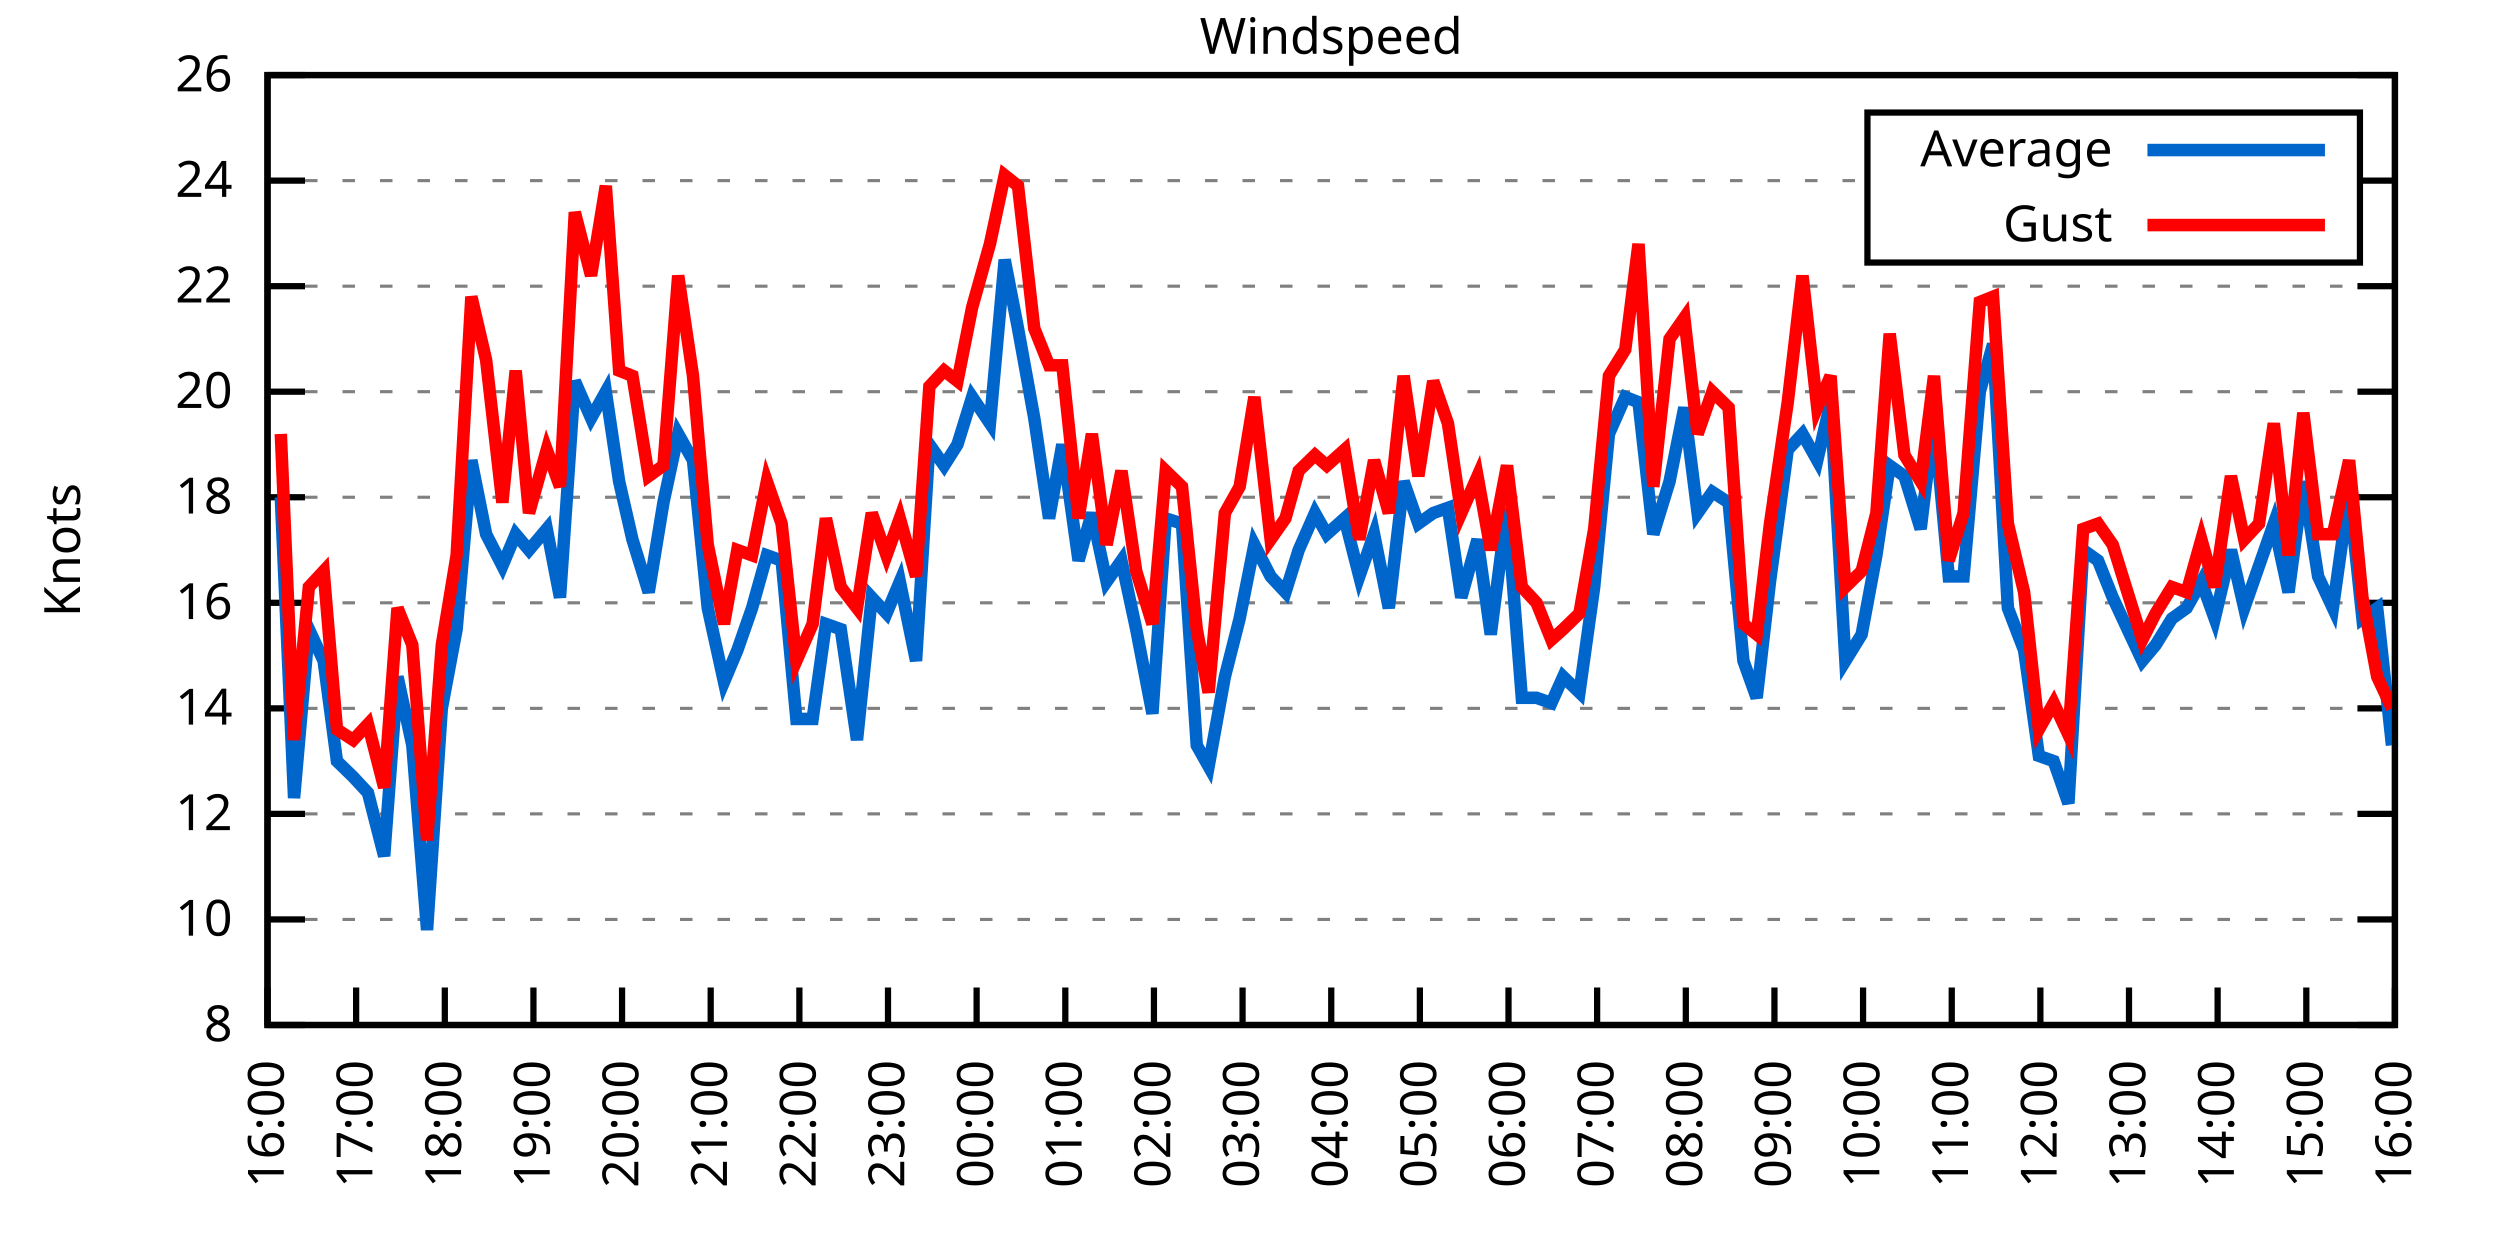
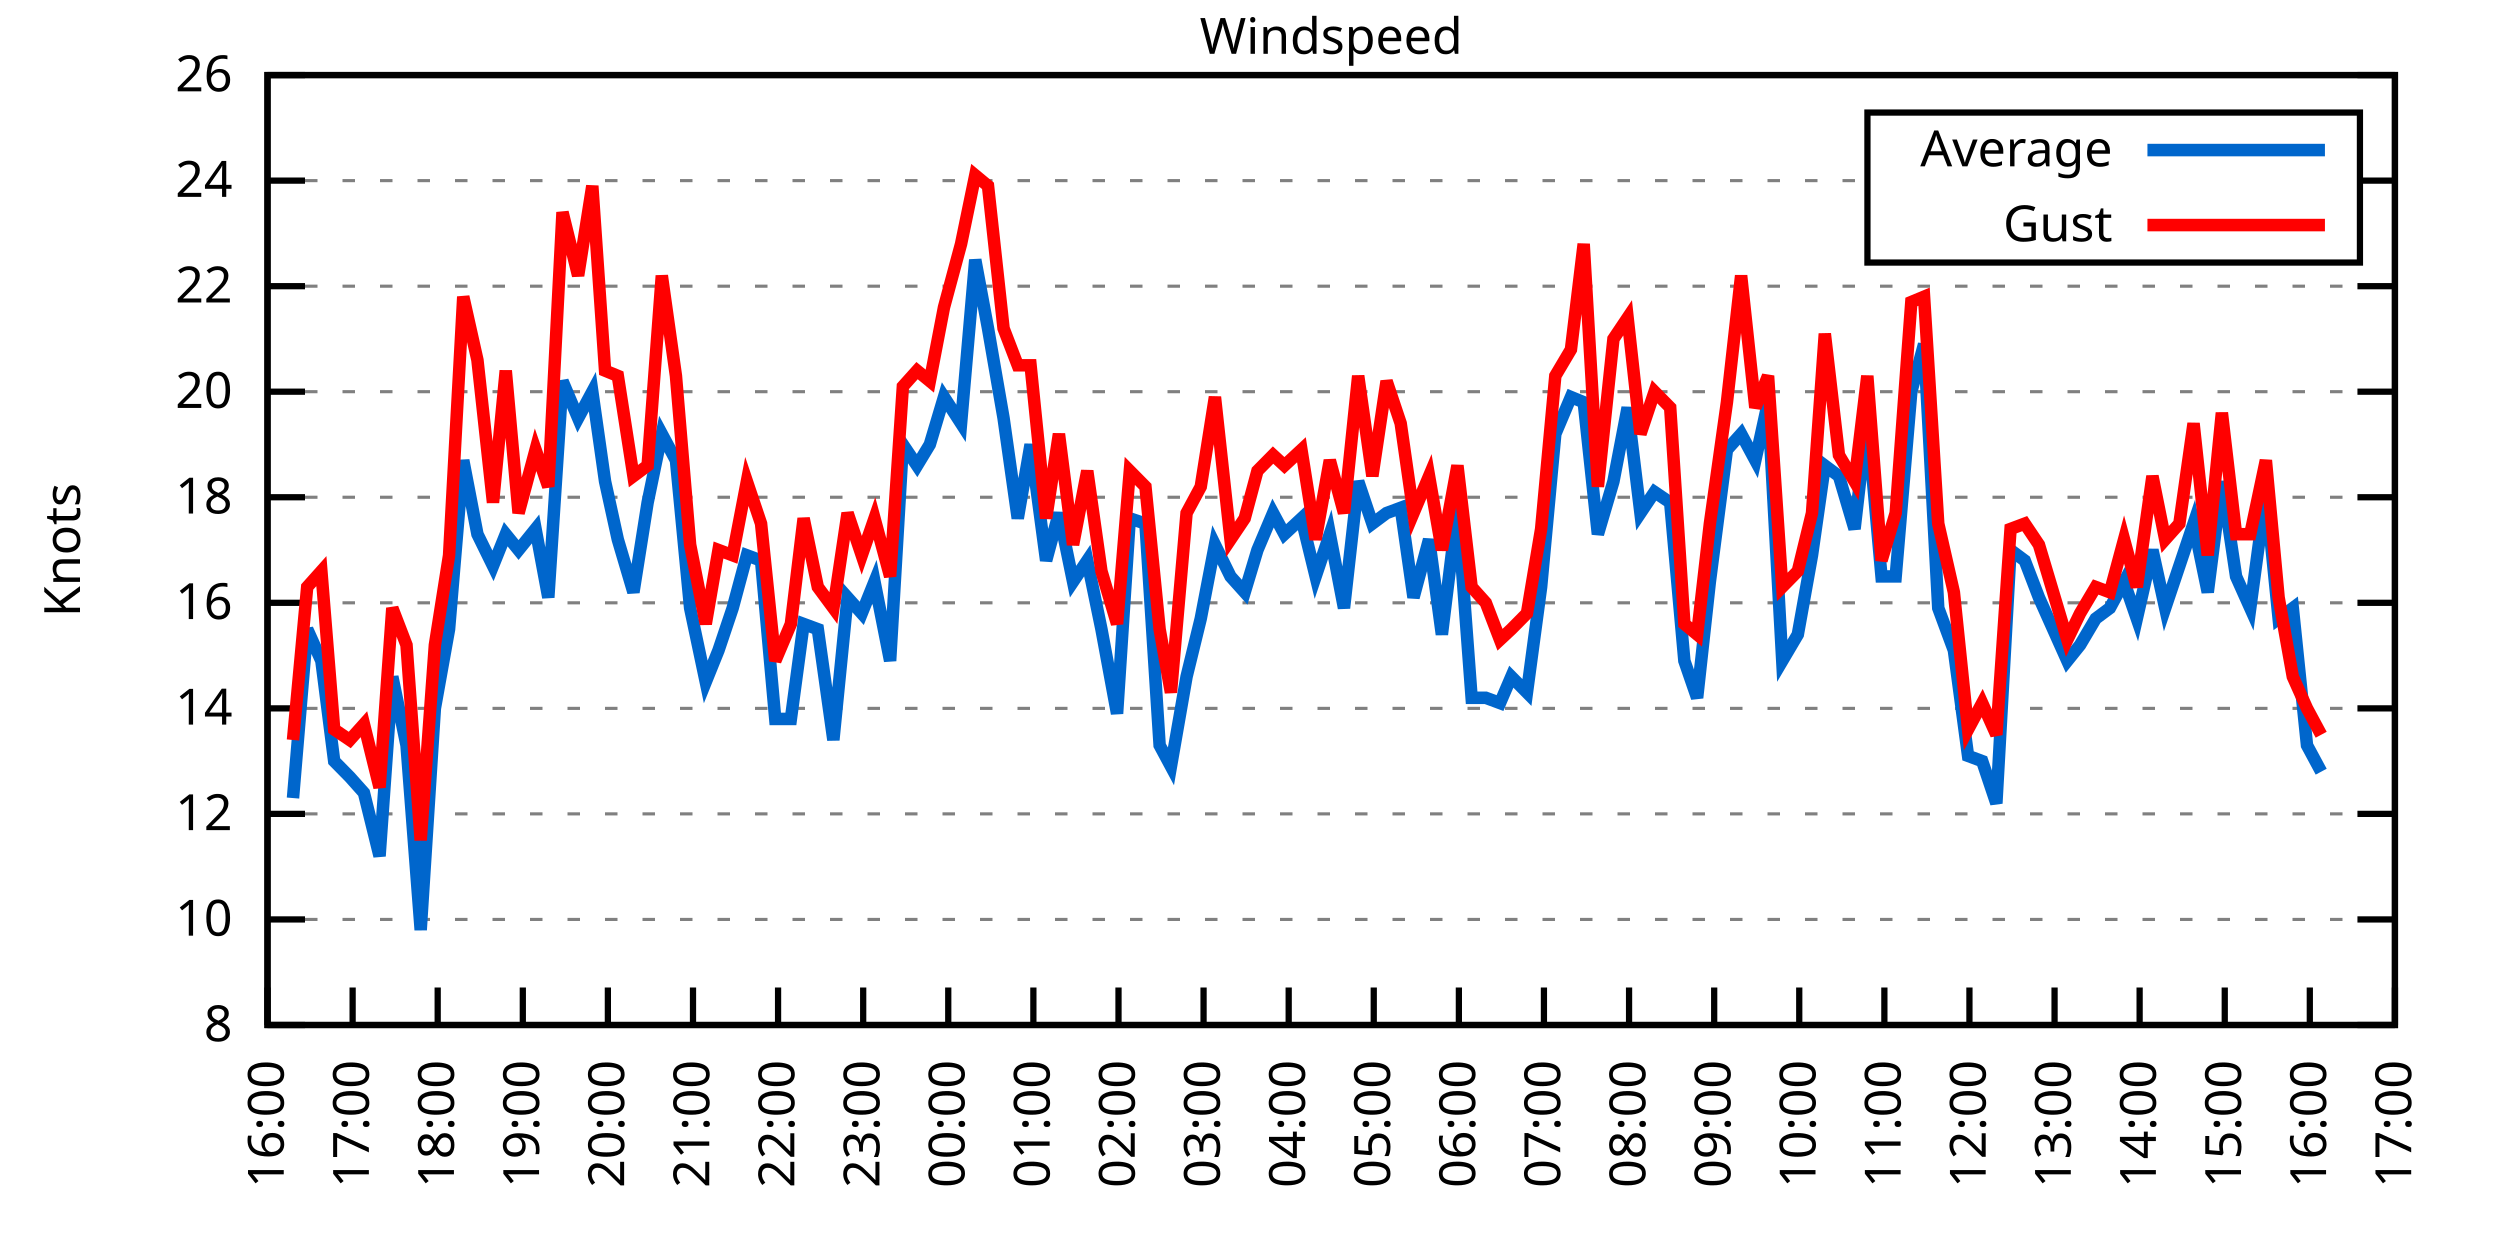
<svg xmlns="http://www.w3.org/2000/svg" xmlns:xlink="http://www.w3.org/1999/xlink" width="400" height="200" viewBox="0 0 400 200">
  <g id="gnuplot_canvas">
    <rect x="0" y="0" width="400" height="200" fill="none" />
    <defs>
      <circle id="gpDot" r="0.5" stroke-width="0.5" stroke="currentColor" />
      <path id="gpPt0" stroke-width="0.333" stroke="currentColor" d="M-1,0 h2 M0,-1 v2" />
      <path id="gpPt1" stroke-width="0.333" stroke="currentColor" d="M-1,-1 L1,1 M1,-1 L-1,1" />
      <path id="gpPt2" stroke-width="0.333" stroke="currentColor" d="M-1,0 L1,0 M0,-1 L0,1 M-1,-1 L1,1 M-1,1 L1,-1" />
      <rect id="gpPt3" stroke-width="0.333" stroke="currentColor" x="-1" y="-1" width="2" height="2" />
      <rect id="gpPt4" stroke-width="0.333" stroke="currentColor" fill="currentColor" x="-1" y="-1" width="2" height="2" />
      <circle id="gpPt5" stroke-width="0.333" stroke="currentColor" cx="0" cy="0" r="1" />
      <use xlink:href="#gpPt5" id="gpPt6" fill="currentColor" stroke="none" />
      <path id="gpPt7" stroke-width="0.333" stroke="currentColor" d="M0,-1.33 L-1.33,0.67 L1.33,0.67 z" />
      <use xlink:href="#gpPt7" id="gpPt8" fill="currentColor" stroke="none" />
      <use xlink:href="#gpPt7" id="gpPt9" stroke="currentColor" transform="rotate(180)" />
      <use xlink:href="#gpPt9" id="gpPt10" fill="currentColor" stroke="none" />
      <use xlink:href="#gpPt3" id="gpPt11" stroke="currentColor" transform="rotate(45)" />
      <use xlink:href="#gpPt11" id="gpPt12" fill="currentColor" stroke="none" />
      <path id="gpPt13" stroke-width="0.333" stroke="currentColor" d="M0,1.330 L1.265,0.411 L0.782,-1.067 L-0.782,-1.076 L-1.265,0.411 z" />
      <use xlink:href="#gpPt13" id="gpPt14" fill="currentColor" stroke="none" />
      <filter id="textbox" filterUnits="objectBoundingBox" x="0" y="0" height="1" width="1">
        <feFlood flood-color="white" flood-opacity="1" result="bgnd" />
        <feComposite in="SourceGraphic" in2="bgnd" operator="atop" />
      </filter>
      <filter id="greybox" filterUnits="objectBoundingBox" x="0" y="0" height="1" width="1">
        <feFlood flood-color="lightgrey" flood-opacity="1" result="grey" />
        <feComposite in="SourceGraphic" in2="grey" operator="atop" />
      </filter>
    </defs>
    <g fill="none" color="white" stroke="currentColor" stroke-width="1.00" stroke-linecap="butt" stroke-linejoin="miter">
</g>
    <g fill="none" color="black" stroke="currentColor" stroke-width="1.00" stroke-linecap="butt" stroke-linejoin="miter">
      <g stroke="none" shape-rendering="crispEdges">
        <polygon fill="rgb(255, 255, 255)" points="42.80,164.00 383.18,164.00 383.18,12.02 42.80,12.02 " />
      </g>
    </g>
    <g fill="none" color="black" stroke="currentColor" stroke-width="1.00" stroke-linecap="butt" stroke-linejoin="miter">
</g>
    <g fill="none" color="black" stroke="black" stroke-width="0.50" stroke-linecap="butt" stroke-linejoin="miter">
</g>
    <g fill="none" color="gray" stroke="currentColor" stroke-width="0.50" stroke-linecap="butt" stroke-linejoin="miter">
      <path stroke="gray" stroke-dasharray="2,4" class="gridline" d="M42.80,164.00 L383.19,164.00  " />
    </g>
    <g fill="none" color="gray" stroke="gray" stroke-width="1.00" stroke-linecap="butt" stroke-linejoin="miter">
</g>
    <g fill="none" color="black" stroke="currentColor" stroke-width="1.00" stroke-linecap="butt" stroke-linejoin="miter">
      <path stroke="black" d="M42.80,164.00 L48.80,164.00 M383.19,164.00 L377.19,164.00  " />
      <g transform="translate(37.20,166.60)" stroke="none" fill="black" font-family="Sans" font-size="8.00" text-anchor="end">
        <text>
          <tspan font-family="Sans"> 8</tspan>
        </text>
      </g>
    </g>
    <g fill="none" color="black" stroke="currentColor" stroke-width="1.00" stroke-linecap="butt" stroke-linejoin="miter">
</g>
    <g fill="none" color="black" stroke="black" stroke-width="0.50" stroke-linecap="butt" stroke-linejoin="miter">
</g>
    <g fill="none" color="gray" stroke="currentColor" stroke-width="0.50" stroke-linecap="butt" stroke-linejoin="miter">
      <path stroke="gray" stroke-dasharray="2,4" class="gridline" d="M42.80,147.11 L383.19,147.11  " />
    </g>
    <g fill="none" color="gray" stroke="gray" stroke-width="1.00" stroke-linecap="butt" stroke-linejoin="miter">
</g>
    <g fill="none" color="black" stroke="currentColor" stroke-width="1.00" stroke-linecap="butt" stroke-linejoin="miter">
      <path stroke="black" d="M42.80,147.11 L48.80,147.11 M383.19,147.11 L377.19,147.11  " />
      <g transform="translate(37.20,149.71)" stroke="none" fill="black" font-family="Sans" font-size="8.00" text-anchor="end">
        <text>
          <tspan font-family="Sans"> 10</tspan>
        </text>
      </g>
    </g>
    <g fill="none" color="black" stroke="currentColor" stroke-width="1.00" stroke-linecap="butt" stroke-linejoin="miter">
</g>
    <g fill="none" color="black" stroke="black" stroke-width="0.50" stroke-linecap="butt" stroke-linejoin="miter">
</g>
    <g fill="none" color="gray" stroke="currentColor" stroke-width="0.50" stroke-linecap="butt" stroke-linejoin="miter">
      <path stroke="gray" stroke-dasharray="2,4" class="gridline" d="M42.80,130.22 L383.19,130.22  " />
    </g>
    <g fill="none" color="gray" stroke="gray" stroke-width="1.00" stroke-linecap="butt" stroke-linejoin="miter">
</g>
    <g fill="none" color="black" stroke="currentColor" stroke-width="1.00" stroke-linecap="butt" stroke-linejoin="miter">
      <path stroke="black" d="M42.80,130.22 L48.80,130.22 M383.19,130.22 L377.19,130.22  " />
      <g transform="translate(37.20,132.82)" stroke="none" fill="black" font-family="Sans" font-size="8.00" text-anchor="end">
        <text>
          <tspan font-family="Sans"> 12</tspan>
        </text>
      </g>
    </g>
    <g fill="none" color="black" stroke="currentColor" stroke-width="1.00" stroke-linecap="butt" stroke-linejoin="miter">
</g>
    <g fill="none" color="black" stroke="black" stroke-width="0.50" stroke-linecap="butt" stroke-linejoin="miter">
</g>
    <g fill="none" color="gray" stroke="currentColor" stroke-width="0.50" stroke-linecap="butt" stroke-linejoin="miter">
      <path stroke="gray" stroke-dasharray="2,4" class="gridline" d="M42.80,113.34 L383.19,113.34  " />
    </g>
    <g fill="none" color="gray" stroke="gray" stroke-width="1.00" stroke-linecap="butt" stroke-linejoin="miter">
</g>
    <g fill="none" color="black" stroke="currentColor" stroke-width="1.00" stroke-linecap="butt" stroke-linejoin="miter">
      <path stroke="black" d="M42.80,113.34 L48.80,113.34 M383.19,113.34 L377.19,113.34  " />
      <g transform="translate(37.20,115.94)" stroke="none" fill="black" font-family="Sans" font-size="8.00" text-anchor="end">
        <text>
          <tspan font-family="Sans"> 14</tspan>
        </text>
      </g>
    </g>
    <g fill="none" color="black" stroke="currentColor" stroke-width="1.00" stroke-linecap="butt" stroke-linejoin="miter">
</g>
    <g fill="none" color="black" stroke="black" stroke-width="0.50" stroke-linecap="butt" stroke-linejoin="miter">
</g>
    <g fill="none" color="gray" stroke="currentColor" stroke-width="0.50" stroke-linecap="butt" stroke-linejoin="miter">
      <path stroke="gray" stroke-dasharray="2,4" class="gridline" d="M42.80,96.45 L383.19,96.45  " />
    </g>
    <g fill="none" color="gray" stroke="gray" stroke-width="1.00" stroke-linecap="butt" stroke-linejoin="miter">
</g>
    <g fill="none" color="black" stroke="currentColor" stroke-width="1.00" stroke-linecap="butt" stroke-linejoin="miter">
      <path stroke="black" d="M42.80,96.45 L48.80,96.45 M383.19,96.45 L377.19,96.45  " />
      <g transform="translate(37.20,99.05)" stroke="none" fill="black" font-family="Sans" font-size="8.00" text-anchor="end">
        <text>
          <tspan font-family="Sans"> 16</tspan>
        </text>
      </g>
    </g>
    <g fill="none" color="black" stroke="currentColor" stroke-width="1.00" stroke-linecap="butt" stroke-linejoin="miter">
</g>
    <g fill="none" color="black" stroke="black" stroke-width="0.50" stroke-linecap="butt" stroke-linejoin="miter">
</g>
    <g fill="none" color="gray" stroke="currentColor" stroke-width="0.50" stroke-linecap="butt" stroke-linejoin="miter">
      <path stroke="gray" stroke-dasharray="2,4" class="gridline" d="M42.80,79.56 L383.19,79.56  " />
    </g>
    <g fill="none" color="gray" stroke="gray" stroke-width="1.00" stroke-linecap="butt" stroke-linejoin="miter">
</g>
    <g fill="none" color="black" stroke="currentColor" stroke-width="1.00" stroke-linecap="butt" stroke-linejoin="miter">
      <path stroke="black" d="M42.80,79.56 L48.80,79.56 M383.19,79.56 L377.19,79.56  " />
      <g transform="translate(37.20,82.16)" stroke="none" fill="black" font-family="Sans" font-size="8.00" text-anchor="end">
        <text>
          <tspan font-family="Sans"> 18</tspan>
        </text>
      </g>
    </g>
    <g fill="none" color="black" stroke="currentColor" stroke-width="1.00" stroke-linecap="butt" stroke-linejoin="miter">
</g>
    <g fill="none" color="black" stroke="black" stroke-width="0.50" stroke-linecap="butt" stroke-linejoin="miter">
</g>
    <g fill="none" color="gray" stroke="currentColor" stroke-width="0.50" stroke-linecap="butt" stroke-linejoin="miter">
      <path stroke="gray" stroke-dasharray="2,4" class="gridline" d="M42.80,62.67 L383.19,62.67  " />
    </g>
    <g fill="none" color="gray" stroke="gray" stroke-width="1.00" stroke-linecap="butt" stroke-linejoin="miter">
</g>
    <g fill="none" color="black" stroke="currentColor" stroke-width="1.00" stroke-linecap="butt" stroke-linejoin="miter">
      <path stroke="black" d="M42.80,62.67 L48.80,62.67 M383.19,62.67 L377.19,62.67  " />
      <g transform="translate(37.20,65.27)" stroke="none" fill="black" font-family="Sans" font-size="8.00" text-anchor="end">
        <text>
          <tspan font-family="Sans"> 20</tspan>
        </text>
      </g>
    </g>
    <g fill="none" color="black" stroke="currentColor" stroke-width="1.00" stroke-linecap="butt" stroke-linejoin="miter">
</g>
    <g fill="none" color="black" stroke="black" stroke-width="0.50" stroke-linecap="butt" stroke-linejoin="miter">
</g>
    <g fill="none" color="gray" stroke="currentColor" stroke-width="0.50" stroke-linecap="butt" stroke-linejoin="miter">
      <path stroke="gray" stroke-dasharray="2,4" class="gridline" d="M42.80,45.79 L383.19,45.79  " />
    </g>
    <g fill="none" color="gray" stroke="gray" stroke-width="1.00" stroke-linecap="butt" stroke-linejoin="miter">
</g>
    <g fill="none" color="black" stroke="currentColor" stroke-width="1.00" stroke-linecap="butt" stroke-linejoin="miter">
      <path stroke="black" d="M42.80,45.79 L48.80,45.79 M383.19,45.79 L377.19,45.79  " />
      <g transform="translate(37.20,48.39)" stroke="none" fill="black" font-family="Sans" font-size="8.00" text-anchor="end">
        <text>
          <tspan font-family="Sans"> 22</tspan>
        </text>
      </g>
    </g>
    <g fill="none" color="black" stroke="currentColor" stroke-width="1.00" stroke-linecap="butt" stroke-linejoin="miter">
</g>
    <g fill="none" color="black" stroke="black" stroke-width="0.50" stroke-linecap="butt" stroke-linejoin="miter">
</g>
    <g fill="none" color="gray" stroke="currentColor" stroke-width="0.50" stroke-linecap="butt" stroke-linejoin="miter">
      <path stroke="gray" stroke-dasharray="2,4" class="gridline" d="M42.80,28.90 L298.79,28.90 M377.59,28.90 L383.19,28.90  " />
    </g>
    <g fill="none" color="gray" stroke="gray" stroke-width="1.00" stroke-linecap="butt" stroke-linejoin="miter">
</g>
    <g fill="none" color="black" stroke="currentColor" stroke-width="1.00" stroke-linecap="butt" stroke-linejoin="miter">
      <path stroke="black" d="M42.80,28.90 L48.80,28.90 M383.19,28.90 L377.19,28.90  " />
      <g transform="translate(37.20,31.50)" stroke="none" fill="black" font-family="Sans" font-size="8.00" text-anchor="end">
        <text>
          <tspan font-family="Sans"> 24</tspan>
        </text>
      </g>
    </g>
    <g fill="none" color="black" stroke="currentColor" stroke-width="1.00" stroke-linecap="butt" stroke-linejoin="miter">
</g>
    <g fill="none" color="black" stroke="black" stroke-width="0.50" stroke-linecap="butt" stroke-linejoin="miter">
</g>
    <g fill="none" color="gray" stroke="currentColor" stroke-width="0.50" stroke-linecap="butt" stroke-linejoin="miter">
      <path stroke="gray" stroke-dasharray="2,4" class="gridline" d="M42.80,12.01 L383.19,12.01  " />
    </g>
    <g fill="none" color="gray" stroke="gray" stroke-width="1.00" stroke-linecap="butt" stroke-linejoin="miter">
</g>
    <g fill="none" color="black" stroke="currentColor" stroke-width="1.00" stroke-linecap="butt" stroke-linejoin="miter">
      <path stroke="black" d="M42.80,12.01 L48.80,12.01 M383.19,12.01 L377.19,12.01  " />
      <g transform="translate(37.20,14.61)" stroke="none" fill="black" font-family="Sans" font-size="8.00" text-anchor="end">
        <text>
          <tspan font-family="Sans"> 26</tspan>
        </text>
      </g>
    </g>
    <g fill="none" color="black" stroke="currentColor" stroke-width="1.00" stroke-linecap="butt" stroke-linejoin="miter">
      <path stroke="black" d="M42.80,164.00 L42.80,158.00  " />
      <g transform="translate(45.40,169.60) rotate(270.00)" stroke="none" fill="black" font-family="Sans" font-size="8.00" text-anchor="end">
        <text>
          <tspan font-family="Sans">16:00</tspan>
        </text>
      </g>
    </g>
    <g fill="none" color="black" stroke="currentColor" stroke-width="1.00" stroke-linecap="butt" stroke-linejoin="miter">
-       <path stroke="black" d="M56.98,164.00 L56.98,158.00  " />
-       <g transform="translate(59.58,169.60) rotate(270.00)" stroke="none" fill="black" font-family="Sans" font-size="8.00" text-anchor="end">
+       <path stroke="black" d="M56.42,164.00 L56.42,158.00  " />
+       <g transform="translate(59.02,169.60) rotate(270.00)" stroke="none" fill="black" font-family="Sans" font-size="8.00" text-anchor="end">
        <text>
          <tspan font-family="Sans">17:00</tspan>
        </text>
      </g>
    </g>
    <g fill="none" color="black" stroke="currentColor" stroke-width="1.00" stroke-linecap="butt" stroke-linejoin="miter">
-       <path stroke="black" d="M71.17,164.00 L71.17,158.00  " />
-       <g transform="translate(73.77,169.60) rotate(270.00)" stroke="none" fill="black" font-family="Sans" font-size="8.00" text-anchor="end">
+       <path stroke="black" d="M70.03,164.00 L70.03,158.00  " />
+       <g transform="translate(72.63,169.60) rotate(270.00)" stroke="none" fill="black" font-family="Sans" font-size="8.00" text-anchor="end">
        <text>
          <tspan font-family="Sans">18:00</tspan>
        </text>
      </g>
    </g>
    <g fill="none" color="black" stroke="currentColor" stroke-width="1.00" stroke-linecap="butt" stroke-linejoin="miter">
-       <path stroke="black" d="M85.35,164.00 L85.35,158.00  " />
-       <g transform="translate(87.95,169.60) rotate(270.00)" stroke="none" fill="black" font-family="Sans" font-size="8.00" text-anchor="end">
+       <path stroke="black" d="M83.65,164.00 L83.65,158.00  " />
+       <g transform="translate(86.25,169.60) rotate(270.00)" stroke="none" fill="black" font-family="Sans" font-size="8.00" text-anchor="end">
        <text>
          <tspan font-family="Sans">19:00</tspan>
        </text>
      </g>
    </g>
    <g fill="none" color="black" stroke="currentColor" stroke-width="1.00" stroke-linecap="butt" stroke-linejoin="miter">
-       <path stroke="black" d="M99.53,164.00 L99.53,158.00  " />
-       <g transform="translate(102.13,169.60) rotate(270.00)" stroke="none" fill="black" font-family="Sans" font-size="8.00" text-anchor="end">
+       <path stroke="black" d="M97.26,164.00 L97.26,158.00  " />
+       <g transform="translate(99.86,169.60) rotate(270.00)" stroke="none" fill="black" font-family="Sans" font-size="8.00" text-anchor="end">
        <text>
          <tspan font-family="Sans">20:00</tspan>
        </text>
      </g>
    </g>
    <g fill="none" color="black" stroke="currentColor" stroke-width="1.00" stroke-linecap="butt" stroke-linejoin="miter">
-       <path stroke="black" d="M113.71,164.00 L113.71,158.00  " />
-       <g transform="translate(116.31,169.60) rotate(270.00)" stroke="none" fill="black" font-family="Sans" font-size="8.00" text-anchor="end">
+       <path stroke="black" d="M110.88,164.00 L110.88,158.00  " />
+       <g transform="translate(113.48,169.60) rotate(270.00)" stroke="none" fill="black" font-family="Sans" font-size="8.00" text-anchor="end">
        <text>
          <tspan font-family="Sans">21:00</tspan>
        </text>
      </g>
    </g>
    <g fill="none" color="black" stroke="currentColor" stroke-width="1.00" stroke-linecap="butt" stroke-linejoin="miter">
-       <path stroke="black" d="M127.90,164.00 L127.90,158.00  " />
-       <g transform="translate(130.50,169.60) rotate(270.00)" stroke="none" fill="black" font-family="Sans" font-size="8.00" text-anchor="end">
+       <path stroke="black" d="M124.49,164.00 L124.49,158.00  " />
+       <g transform="translate(127.09,169.60) rotate(270.00)" stroke="none" fill="black" font-family="Sans" font-size="8.00" text-anchor="end">
        <text>
          <tspan font-family="Sans">22:00</tspan>
        </text>
      </g>
    </g>
    <g fill="none" color="black" stroke="currentColor" stroke-width="1.00" stroke-linecap="butt" stroke-linejoin="miter">
-       <path stroke="black" d="M142.08,164.00 L142.08,158.00  " />
-       <g transform="translate(144.68,169.60) rotate(270.00)" stroke="none" fill="black" font-family="Sans" font-size="8.00" text-anchor="end">
+       <path stroke="black" d="M138.11,164.00 L138.11,158.00  " />
+       <g transform="translate(140.71,169.60) rotate(270.00)" stroke="none" fill="black" font-family="Sans" font-size="8.00" text-anchor="end">
        <text>
          <tspan font-family="Sans">23:00</tspan>
        </text>
      </g>
    </g>
    <g fill="none" color="black" stroke="currentColor" stroke-width="1.00" stroke-linecap="butt" stroke-linejoin="miter">
-       <path stroke="black" d="M156.26,164.00 L156.26,158.00  " />
-       <g transform="translate(158.86,169.60) rotate(270.00)" stroke="none" fill="black" font-family="Sans" font-size="8.00" text-anchor="end">
+       <path stroke="black" d="M151.72,164.00 L151.72,158.00  " />
+       <g transform="translate(154.32,169.60) rotate(270.00)" stroke="none" fill="black" font-family="Sans" font-size="8.00" text-anchor="end">
        <text>
          <tspan font-family="Sans">00:00</tspan>
        </text>
      </g>
    </g>
    <g fill="none" color="black" stroke="currentColor" stroke-width="1.00" stroke-linecap="butt" stroke-linejoin="miter">
-       <path stroke="black" d="M170.45,164.00 L170.45,158.00  " />
-       <g transform="translate(173.05,169.60) rotate(270.00)" stroke="none" fill="black" font-family="Sans" font-size="8.00" text-anchor="end">
+       <path stroke="black" d="M165.34,164.00 L165.34,158.00  " />
+       <g transform="translate(167.94,169.60) rotate(270.00)" stroke="none" fill="black" font-family="Sans" font-size="8.00" text-anchor="end">
        <text>
          <tspan font-family="Sans">01:00</tspan>
        </text>
      </g>
    </g>
    <g fill="none" color="black" stroke="currentColor" stroke-width="1.00" stroke-linecap="butt" stroke-linejoin="miter">
-       <path stroke="black" d="M184.63,164.00 L184.63,158.00  " />
-       <g transform="translate(187.23,169.60) rotate(270.00)" stroke="none" fill="black" font-family="Sans" font-size="8.00" text-anchor="end">
+       <path stroke="black" d="M178.96,164.00 L178.96,158.00  " />
+       <g transform="translate(181.56,169.60) rotate(270.00)" stroke="none" fill="black" font-family="Sans" font-size="8.00" text-anchor="end">
        <text>
          <tspan font-family="Sans">02:00</tspan>
        </text>
      </g>
    </g>
    <g fill="none" color="black" stroke="currentColor" stroke-width="1.00" stroke-linecap="butt" stroke-linejoin="miter">
-       <path stroke="black" d="M198.81,164.00 L198.81,158.00  " />
-       <g transform="translate(201.41,169.60) rotate(270.00)" stroke="none" fill="black" font-family="Sans" font-size="8.00" text-anchor="end">
+       <path stroke="black" d="M192.57,164.00 L192.57,158.00  " />
+       <g transform="translate(195.17,169.60) rotate(270.00)" stroke="none" fill="black" font-family="Sans" font-size="8.00" text-anchor="end">
        <text>
          <tspan font-family="Sans">03:00</tspan>
        </text>
      </g>
    </g>
    <g fill="none" color="black" stroke="currentColor" stroke-width="1.00" stroke-linecap="butt" stroke-linejoin="miter">
-       <path stroke="black" d="M213.00,164.00 L213.00,158.00  " />
-       <g transform="translate(215.60,169.60) rotate(270.00)" stroke="none" fill="black" font-family="Sans" font-size="8.00" text-anchor="end">
+       <path stroke="black" d="M206.19,164.00 L206.19,158.00  " />
+       <g transform="translate(208.79,169.60) rotate(270.00)" stroke="none" fill="black" font-family="Sans" font-size="8.00" text-anchor="end">
        <text>
          <tspan font-family="Sans">04:00</tspan>
        </text>
      </g>
    </g>
    <g fill="none" color="black" stroke="currentColor" stroke-width="1.00" stroke-linecap="butt" stroke-linejoin="miter">
-       <path stroke="black" d="M227.18,164.00 L227.18,158.00  " />
-       <g transform="translate(229.78,169.60) rotate(270.00)" stroke="none" fill="black" font-family="Sans" font-size="8.00" text-anchor="end">
+       <path stroke="black" d="M219.80,164.00 L219.80,158.00  " />
+       <g transform="translate(222.40,169.60) rotate(270.00)" stroke="none" fill="black" font-family="Sans" font-size="8.00" text-anchor="end">
        <text>
          <tspan font-family="Sans">05:00</tspan>
        </text>
      </g>
    </g>
    <g fill="none" color="black" stroke="currentColor" stroke-width="1.00" stroke-linecap="butt" stroke-linejoin="miter">
-       <path stroke="black" d="M241.36,164.00 L241.36,158.00  " />
-       <g transform="translate(243.96,169.60) rotate(270.00)" stroke="none" fill="black" font-family="Sans" font-size="8.00" text-anchor="end">
+       <path stroke="black" d="M233.42,164.00 L233.42,158.00  " />
+       <g transform="translate(236.02,169.60) rotate(270.00)" stroke="none" fill="black" font-family="Sans" font-size="8.00" text-anchor="end">
        <text>
          <tspan font-family="Sans">06:00</tspan>
        </text>
      </g>
    </g>
    <g fill="none" color="black" stroke="currentColor" stroke-width="1.00" stroke-linecap="butt" stroke-linejoin="miter">
-       <path stroke="black" d="M255.54,164.00 L255.54,158.00  " />
-       <g transform="translate(258.14,169.60) rotate(270.00)" stroke="none" fill="black" font-family="Sans" font-size="8.00" text-anchor="end">
+       <path stroke="black" d="M247.03,164.00 L247.03,158.00  " />
+       <g transform="translate(249.63,169.60) rotate(270.00)" stroke="none" fill="black" font-family="Sans" font-size="8.00" text-anchor="end">
        <text>
          <tspan font-family="Sans">07:00</tspan>
        </text>
      </g>
    </g>
    <g fill="none" color="black" stroke="currentColor" stroke-width="1.00" stroke-linecap="butt" stroke-linejoin="miter">
-       <path stroke="black" d="M269.73,164.00 L269.73,158.00  " />
-       <g transform="translate(272.33,169.60) rotate(270.00)" stroke="none" fill="black" font-family="Sans" font-size="8.00" text-anchor="end">
+       <path stroke="black" d="M260.65,164.00 L260.65,158.00  " />
+       <g transform="translate(263.25,169.60) rotate(270.00)" stroke="none" fill="black" font-family="Sans" font-size="8.00" text-anchor="end">
        <text>
          <tspan font-family="Sans">08:00</tspan>
        </text>
      </g>
    </g>
    <g fill="none" color="black" stroke="currentColor" stroke-width="1.00" stroke-linecap="butt" stroke-linejoin="miter">
-       <path stroke="black" d="M283.91,164.00 L283.91,158.00  " />
-       <g transform="translate(286.51,169.60) rotate(270.00)" stroke="none" fill="black" font-family="Sans" font-size="8.00" text-anchor="end">
+       <path stroke="black" d="M274.27,164.00 L274.27,158.00  " />
+       <g transform="translate(276.87,169.60) rotate(270.00)" stroke="none" fill="black" font-family="Sans" font-size="8.00" text-anchor="end">
        <text>
          <tspan font-family="Sans">09:00</tspan>
        </text>
      </g>
    </g>
    <g fill="none" color="black" stroke="currentColor" stroke-width="1.00" stroke-linecap="butt" stroke-linejoin="miter">
-       <path stroke="black" d="M298.09,164.00 L298.09,158.00  " />
-       <g transform="translate(300.69,169.60) rotate(270.00)" stroke="none" fill="black" font-family="Sans" font-size="8.00" text-anchor="end">
+       <path stroke="black" d="M287.88,164.00 L287.88,158.00  " />
+       <g transform="translate(290.48,169.60) rotate(270.00)" stroke="none" fill="black" font-family="Sans" font-size="8.00" text-anchor="end">
        <text>
          <tspan font-family="Sans">10:00</tspan>
        </text>
      </g>
    </g>
    <g fill="none" color="black" stroke="currentColor" stroke-width="1.00" stroke-linecap="butt" stroke-linejoin="miter">
-       <path stroke="black" d="M312.28,164.00 L312.28,158.00  " />
-       <g transform="translate(314.88,169.60) rotate(270.00)" stroke="none" fill="black" font-family="Sans" font-size="8.00" text-anchor="end">
+       <path stroke="black" d="M301.50,164.00 L301.50,158.00  " />
+       <g transform="translate(304.10,169.60) rotate(270.00)" stroke="none" fill="black" font-family="Sans" font-size="8.00" text-anchor="end">
        <text>
          <tspan font-family="Sans">11:00</tspan>
        </text>
      </g>
    </g>
    <g fill="none" color="black" stroke="currentColor" stroke-width="1.00" stroke-linecap="butt" stroke-linejoin="miter">
-       <path stroke="black" d="M326.46,164.00 L326.46,158.00  " />
-       <g transform="translate(329.06,169.60) rotate(270.00)" stroke="none" fill="black" font-family="Sans" font-size="8.00" text-anchor="end">
+       <path stroke="black" d="M315.11,164.00 L315.11,158.00  " />
+       <g transform="translate(317.71,169.60) rotate(270.00)" stroke="none" fill="black" font-family="Sans" font-size="8.00" text-anchor="end">
        <text>
          <tspan font-family="Sans">12:00</tspan>
        </text>
      </g>
    </g>
    <g fill="none" color="black" stroke="currentColor" stroke-width="1.00" stroke-linecap="butt" stroke-linejoin="miter">
-       <path stroke="black" d="M340.64,164.00 L340.64,158.00  " />
-       <g transform="translate(343.24,169.60) rotate(270.00)" stroke="none" fill="black" font-family="Sans" font-size="8.00" text-anchor="end">
+       <path stroke="black" d="M328.73,164.00 L328.73,158.00  " />
+       <g transform="translate(331.33,169.60) rotate(270.00)" stroke="none" fill="black" font-family="Sans" font-size="8.00" text-anchor="end">
        <text>
          <tspan font-family="Sans">13:00</tspan>
        </text>
      </g>
    </g>
    <g fill="none" color="black" stroke="currentColor" stroke-width="1.00" stroke-linecap="butt" stroke-linejoin="miter">
-       <path stroke="black" d="M354.82,164.00 L354.82,158.00  " />
-       <g transform="translate(357.42,169.60) rotate(270.00)" stroke="none" fill="black" font-family="Sans" font-size="8.00" text-anchor="end">
+       <path stroke="black" d="M342.34,164.00 L342.34,158.00  " />
+       <g transform="translate(344.94,169.60) rotate(270.00)" stroke="none" fill="black" font-family="Sans" font-size="8.00" text-anchor="end">
        <text>
          <tspan font-family="Sans">14:00</tspan>
        </text>
      </g>
    </g>
    <g fill="none" color="black" stroke="currentColor" stroke-width="1.00" stroke-linecap="butt" stroke-linejoin="miter">
-       <path stroke="black" d="M369.01,164.00 L369.01,158.00  " />
-       <g transform="translate(371.61,169.60) rotate(270.00)" stroke="none" fill="black" font-family="Sans" font-size="8.00" text-anchor="end">
+       <path stroke="black" d="M355.96,164.00 L355.96,158.00  " />
+       <g transform="translate(358.56,169.60) rotate(270.00)" stroke="none" fill="black" font-family="Sans" font-size="8.00" text-anchor="end">
        <text>
          <tspan font-family="Sans">15:00</tspan>
+         </text>
+       </g>
+     </g>
+     <g fill="none" color="black" stroke="currentColor" stroke-width="1.00" stroke-linecap="butt" stroke-linejoin="miter">
+       <path stroke="black" d="M369.57,164.00 L369.57,158.00  " />
+       <g transform="translate(372.17,169.60) rotate(270.00)" stroke="none" fill="black" font-family="Sans" font-size="8.00" text-anchor="end">
+         <text>
+           <tspan font-family="Sans">16:00</tspan>
        </text>
      </g>
    </g>
    <g fill="none" color="black" stroke="currentColor" stroke-width="1.00" stroke-linecap="butt" stroke-linejoin="miter">
      <path stroke="black" d="M383.19,164.00 L383.19,158.00  " />
      <g transform="translate(385.79,169.60) rotate(270.00)" stroke="none" fill="black" font-family="Sans" font-size="8.00" text-anchor="end">
        <text>
-           <tspan font-family="Sans">16:00</tspan>
+           <tspan font-family="Sans">17:00</tspan>
        </text>
      </g>
    </g>
    <g fill="none" color="black" stroke="currentColor" stroke-width="1.00" stroke-linecap="butt" stroke-linejoin="miter">
</g>
    <g fill="none" color="black" stroke="currentColor" stroke-width="1.00" stroke-linecap="butt" stroke-linejoin="miter">
      <path stroke="black" d="M42.80,12.01 L42.80,164.00 L383.19,164.00 L383.19,12.01 L42.80,12.01 Z  " />
    </g>
    <g fill="none" color="black" stroke="currentColor" stroke-width="1.00" stroke-linecap="butt" stroke-linejoin="miter">
</g>
    <g fill="none" color="black" stroke="currentColor" stroke-width="1.00" stroke-linecap="butt" stroke-linejoin="miter">
      <path stroke="black" d="M298.79,42.01 L298.79,18.01 L377.59,18.01 L377.59,42.01 L298.79,42.01 Z  " />
    </g>
    <g id="Windspeed_plot_1">
      <g fill="none" color="white" stroke="black" stroke-width="2.00" stroke-linecap="butt" stroke-linejoin="miter">
</g>
      <g fill="none" color="black" stroke="currentColor" stroke-width="2.00" stroke-linecap="butt" stroke-linejoin="miter">
        <g transform="translate(337.99,26.61)" stroke="none" fill="black" font-family="Sans" font-size="8.00" text-anchor="end">
          <text>
            <tspan font-family="Sans">Average</tspan>
          </text>
        </g>
      </g>
      <g fill="none" color="black" stroke="currentColor" stroke-width="2.00" stroke-linecap="butt" stroke-linejoin="miter">
-         <path stroke="rgb(  0, 102, 204)" d="M343.59,24.01 L371.99,24.01 M44.93,79.56 L47.05,127.69 L49.42,100.67 L51.78,105.74 L53.91,121.78 L56.51,124.31   L58.87,126.85 L61.47,136.98 L63.60,108.27 L65.97,119.25 L68.33,148.80 L70.69,113.34 L73.06,100.67 L75.42,73.65   L77.78,85.47 L80.38,90.54 L82.51,85.47 L84.64,88.00 L87.48,84.63 L89.60,95.60 L91.97,60.98 L94.57,66.90   L96.93,62.67 L99.06,77.03 L101.19,86.32 L103.79,94.76 L106.15,80.41 L108.51,69.43 L110.88,73.65 L113.24,97.29   L115.84,109.11 L117.97,104.05 L120.33,97.29 L122.70,88.85 L125.06,89.69 L127.42,115.03 L130.02,115.03 L132.15,99.83   L134.52,100.67 L137.12,118.40 L139.48,95.60 L141.84,98.14 L143.97,93.07 L146.57,105.74 L148.70,71.12 L151.06,74.49   L153.19,71.12 L155.55,63.52 L158.39,67.74 L160.75,41.56 L162.88,52.54 L165.48,66.90 L167.85,82.94 L169.97,71.12   L172.57,89.69 L174.70,82.09 L177.06,93.07 L179.43,89.69 L181.79,100.67 L184.39,114.18 L186.52,82.94 L189.12,83.78   L191.48,119.25 L193.38,122.62 L195.98,108.27 L198.34,98.98 L200.70,87.16 L203.30,92.23 L205.67,94.76 L207.79,88.00   L210.39,82.09 L212.29,85.47 L215.12,82.94 L217.49,92.23 L219.85,85.47 L222.21,97.29 L224.58,77.03 L226.94,83.78   L229.31,82.09 L231.67,81.25 L233.80,95.60 L236.40,86.32 L238.52,101.52 L241.12,81.25 L243.49,111.65 L245.85,111.65   L248.22,112.49 L250.11,108.27 L252.71,110.80 L255.07,93.92 L257.43,69.43 L260.04,63.52 L262.16,64.36 L264.53,85.47   L267.13,77.03 L269.49,65.21 L271.62,82.09 L273.98,78.72 L276.58,80.41 L278.95,105.74 L281.07,111.65 L283.20,93.07   L286.04,71.96 L288.40,69.43 L290.76,73.65 L292.89,64.36 L295.26,105.74 L297.86,101.52 L300.22,88.85 L302.35,74.49   L304.71,76.18 L307.31,84.63 L309.44,66.90 L311.80,92.23 L314.17,92.23 L316.77,62.67 L318.89,55.07 L321.26,97.29   L323.86,104.05 L326.22,120.94 L328.59,121.78 L330.95,128.54 L333.31,88.00 L335.68,89.69 L338.04,95.60 L340.40,100.67   L342.77,105.74 L344.90,103.20 L347.50,98.98 L349.86,97.29 L352.22,93.07 L354.35,98.98 L356.95,88.00 L359.08,97.29   L361.44,90.54 L363.81,83.78 L366.17,94.76 L368.53,77.03 L370.90,92.23 L373.26,97.29 L375.86,78.72 L377.99,98.98   L380.35,97.29 L382.72,119.25  " />
+         <path stroke="rgb(  0, 102, 204)" d="M343.59,24.01 L371.99,24.01 M46.88,127.69 L49.15,100.67 L51.42,105.74 L53.47,121.78 L55.96,124.31 L58.23,126.85   L60.73,136.98 L62.77,108.27 L65.04,119.25 L67.31,148.80 L69.58,113.34 L71.85,100.67 L74.12,73.65 L76.39,85.47   L78.88,90.54 L80.92,85.47 L82.97,88.00 L85.69,84.63 L87.73,95.60 L90.00,60.98 L92.50,66.90 L94.77,62.67   L96.81,77.03 L98.85,86.32 L101.35,94.76 L103.62,80.41 L105.89,69.43 L108.15,73.65 L110.42,97.29 L112.92,109.11   L114.96,104.05 L117.23,97.29 L119.50,88.85 L121.77,89.69 L124.04,115.03 L126.54,115.03 L128.58,99.83 L130.85,100.67   L133.34,118.40 L135.61,95.60 L137.88,98.14 L139.92,93.07 L142.42,105.74 L144.46,71.12 L146.73,74.49 L148.77,71.12   L151.04,63.52 L153.77,67.74 L156.04,41.56 L158.08,52.54 L160.57,66.90 L162.84,82.94 L164.89,71.12 L167.38,89.69   L169.43,82.09 L171.69,93.07 L173.96,89.69 L176.23,100.67 L178.73,114.18 L180.77,82.94 L183.27,83.78 L185.54,119.25   L187.35,122.62 L189.85,108.27 L192.12,98.98 L194.39,87.16 L196.88,92.23 L199.15,94.76 L201.19,88.00 L203.69,82.09   L205.51,85.47 L208.23,82.94 L210.50,92.23 L212.77,85.47 L215.04,97.29 L217.31,77.03 L219.58,83.78 L221.85,82.09   L224.11,81.25 L226.16,95.60 L228.65,86.32 L230.70,101.52 L233.19,81.25 L235.46,111.65 L237.73,111.65 L240.00,112.49   L241.81,108.27 L244.31,110.80 L246.58,93.92 L248.85,69.43 L251.35,63.52 L253.39,64.36 L255.66,85.47 L258.15,77.03   L260.42,65.21 L262.47,82.09 L264.73,78.72 L267.23,80.41 L269.50,105.74 L271.54,111.65 L273.58,93.07 L276.31,71.96   L278.58,69.43 L280.85,73.65 L282.89,64.36 L285.16,105.74 L287.65,101.52 L289.92,88.85 L291.97,74.49 L294.23,76.18   L296.73,84.63 L298.77,66.90 L301.04,92.23 L303.31,92.23 L305.81,62.67 L307.85,55.07 L310.12,97.29 L312.62,104.05   L314.89,120.94 L317.15,121.78 L319.42,128.54 L321.69,88.00 L323.96,89.69 L326.23,95.60 L328.50,100.67 L330.77,105.74   L332.81,103.20 L335.31,98.98 L337.58,97.29 L339.85,93.07 L341.89,98.98 L344.39,88.00 L346.43,97.29 L348.70,90.54   L350.97,83.78 L353.24,94.76 L355.50,77.03 L357.77,92.23 L360.04,97.29 L362.54,78.72 L364.58,98.98 L366.85,97.29   L369.12,119.25 L371.39,123.47  " />
      </g>
    </g>
    <g id="Windspeed_plot_2">
      <g fill="none" color="black" stroke="currentColor" stroke-width="2.00" stroke-linecap="butt" stroke-linejoin="miter">
        <g transform="translate(337.99,38.61)" stroke="none" fill="black" font-family="Sans" font-size="8.00" text-anchor="end">
          <text>
            <tspan font-family="Sans">Gust</tspan>
          </text>
        </g>
      </g>
      <g fill="none" color="black" stroke="currentColor" stroke-width="2.00" stroke-linecap="butt" stroke-linejoin="miter">
-         <path stroke="rgb(255,   0,   0)" d="M343.59,36.01 L371.99,36.01 M44.93,69.43 L47.05,118.40 L49.42,93.92 L51.78,91.38 L53.91,116.71 L56.51,118.40   L58.87,115.87 L61.47,126.00 L63.60,97.29 L65.97,103.20 L68.33,134.45 L70.69,103.20 L73.06,88.85 L75.42,47.47   L77.78,57.61 L80.38,80.41 L82.51,59.30 L84.64,82.09 L87.48,71.96 L89.60,77.87 L91.97,33.96 L94.57,44.10   L96.93,29.74 L99.06,59.30 L101.19,60.14 L103.79,76.18 L106.15,74.49 L108.51,44.10 L110.88,60.14 L113.24,87.16   L115.84,99.83 L117.97,88.00 L120.33,88.85 L122.70,77.03 L125.06,83.78 L127.42,105.74 L130.02,99.83 L132.15,82.94   L134.52,93.92 L137.12,97.29 L139.48,82.09 L141.84,88.85 L143.97,82.94 L146.57,92.23 L148.70,61.83 L151.06,59.30   L153.19,60.98 L155.55,49.16 L158.39,39.03 L160.75,28.05 L162.88,29.74 L165.48,52.54 L167.85,58.45 L169.97,58.45   L172.57,82.94 L174.70,69.43 L177.06,87.16 L179.43,75.34 L181.79,91.38 L184.39,99.83 L186.52,75.34 L189.12,77.87   L191.48,100.67 L193.38,110.80 L195.98,82.09 L198.34,77.87 L200.70,63.52 L203.30,86.32 L205.67,82.94 L207.79,75.34   L210.39,72.81 L212.29,74.49 L215.12,71.96 L217.49,86.32 L219.85,73.65 L222.21,82.09 L224.58,60.14 L226.94,76.18   L229.31,60.98 L231.67,67.74 L233.80,82.09 L236.40,76.18 L238.52,88.00 L241.12,74.49 L243.49,93.92 L245.85,96.45   L248.22,102.36 L250.11,100.67 L252.71,98.14 L255.07,84.63 L257.43,60.14 L260.04,55.92 L262.16,39.03 L264.53,77.87   L267.13,54.23 L269.49,50.85 L271.62,69.43 L273.98,62.67 L276.58,65.21 L278.95,99.83 L281.07,101.52 L283.20,83.78   L286.04,64.36 L288.40,44.10 L290.76,65.21 L292.89,60.14 L295.26,93.92 L297.86,91.38 L300.22,82.09 L302.35,53.39   L304.71,72.81 L307.31,77.03 L309.44,60.14 L311.80,89.69 L314.17,82.09 L316.77,48.32 L318.89,47.47 L321.26,83.78   L323.86,94.76 L326.22,116.71 L328.59,112.49 L330.95,117.56 L333.31,84.63 L335.68,83.78 L338.04,87.16 L340.40,94.76   L342.77,102.36 L344.90,98.14 L347.50,93.92 L349.86,94.76 L352.22,86.32 L354.35,93.92 L356.95,76.18 L359.08,86.32   L361.44,83.78 L363.81,67.74 L366.17,88.85 L368.53,66.05 L370.90,85.47 L373.26,85.47 L375.86,73.65 L377.99,95.60   L380.35,108.27 L382.72,113.34  " />
+         <path stroke="rgb(255,   0,   0)" d="M343.59,36.01 L371.99,36.01 M46.88,118.40 L49.15,93.92 L51.42,91.38 L53.47,116.71 L55.96,118.40 L58.23,115.87   L60.73,126.00 L62.77,97.29 L65.04,103.20 L67.31,134.45 L69.58,103.20 L71.85,88.85 L74.12,47.47 L76.39,57.61   L78.88,80.41 L80.92,59.30 L82.97,82.09 L85.69,71.96 L87.73,77.87 L90.00,33.96 L92.50,44.10 L94.77,29.74   L96.81,59.30 L98.85,60.14 L101.35,76.18 L103.62,74.49 L105.89,44.10 L108.15,60.14 L110.42,87.16 L112.92,99.83   L114.96,88.00 L117.23,88.85 L119.50,77.03 L121.77,83.78 L124.04,105.74 L126.54,99.83 L128.58,82.94 L130.85,93.92   L133.34,97.29 L135.61,82.09 L137.88,88.85 L139.92,82.94 L142.42,92.23 L144.46,61.83 L146.73,59.30 L148.77,60.98   L151.04,49.16 L153.77,39.03 L156.04,28.05 L158.08,29.74 L160.57,52.54 L162.84,58.45 L164.89,58.45 L167.38,82.94   L169.43,69.43 L171.69,87.16 L173.96,75.34 L176.23,91.38 L178.73,99.83 L180.77,75.34 L183.27,77.87 L185.54,100.67   L187.35,110.80 L189.85,82.09 L192.12,77.87 L194.39,63.52 L196.88,86.32 L199.15,82.94 L201.19,75.34 L203.69,72.81   L205.51,74.49 L208.23,71.96 L210.50,86.32 L212.77,73.65 L215.04,82.09 L217.31,60.14 L219.58,76.18 L221.85,60.98   L224.11,67.74 L226.16,82.09 L228.65,76.18 L230.70,88.00 L233.19,74.49 L235.46,93.92 L237.73,96.45 L240.00,102.36   L241.81,100.67 L244.31,98.14 L246.58,84.63 L248.85,60.14 L251.35,55.92 L253.39,39.03 L255.66,77.87 L258.15,54.23   L260.42,50.85 L262.47,69.43 L264.73,62.67 L267.23,65.21 L269.50,99.83 L271.54,101.52 L273.58,83.78 L276.31,64.36   L278.58,44.10 L280.85,65.21 L282.89,60.14 L285.16,93.92 L287.65,91.38 L289.92,82.09 L291.97,53.39 L294.23,72.81   L296.73,77.03 L298.77,60.14 L301.04,89.69 L303.31,82.09 L305.81,48.32 L307.85,47.47 L310.12,83.78 L312.62,94.76   L314.89,116.71 L317.15,112.49 L319.42,117.56 L321.69,84.63 L323.96,83.78 L326.23,87.16 L328.50,94.76 L330.77,102.36   L332.81,98.14 L335.31,93.92 L337.58,94.76 L339.85,86.32 L341.89,93.92 L344.39,76.18 L346.43,86.32 L348.70,83.78   L350.97,67.74 L353.24,88.85 L355.50,66.05 L357.77,85.47 L360.04,85.47 L362.54,73.65 L364.58,95.60 L366.85,108.27   L369.12,113.34 L371.39,117.56  " />
      </g>
    </g>
    <g fill="none" color="black" stroke="currentColor" stroke-width="2.00" stroke-linecap="butt" stroke-linejoin="miter">
</g>
    <g fill="none" color="black" stroke="black" stroke-width="1.00" stroke-linecap="butt" stroke-linejoin="miter">
</g>
    <g fill="none" color="black" stroke="currentColor" stroke-width="1.00" stroke-linecap="butt" stroke-linejoin="miter">
      <path stroke="black" d="M42.80,12.01 L42.80,164.00 L383.19,164.00 L383.19,12.01 L42.80,12.01 Z  " />
      <g transform="translate(12.80,88.01) rotate(270.00)" stroke="none" fill="black" font-family="Sans" font-size="8.00" text-anchor="middle">
        <text>
          <tspan font-family="Sans">Knots</tspan>
        </text>
      </g>
    </g>
    <g fill="none" color="black" stroke="currentColor" stroke-width="1.00" stroke-linecap="butt" stroke-linejoin="miter">
</g>
    <g fill="none" color="black" stroke="currentColor" stroke-width="1.00" stroke-linecap="butt" stroke-linejoin="miter">
      <g transform="translate(212.99,8.61)" stroke="none" fill="black" font-family="Sans" font-size="8.00" text-anchor="middle">
        <text>
          <tspan font-family="Sans">Windspeed</tspan>
        </text>
      </g>
    </g>
    <g fill="none" color="black" stroke="currentColor" stroke-width="1.00" stroke-linecap="butt" stroke-linejoin="miter">
</g>
  </g>
</svg>
